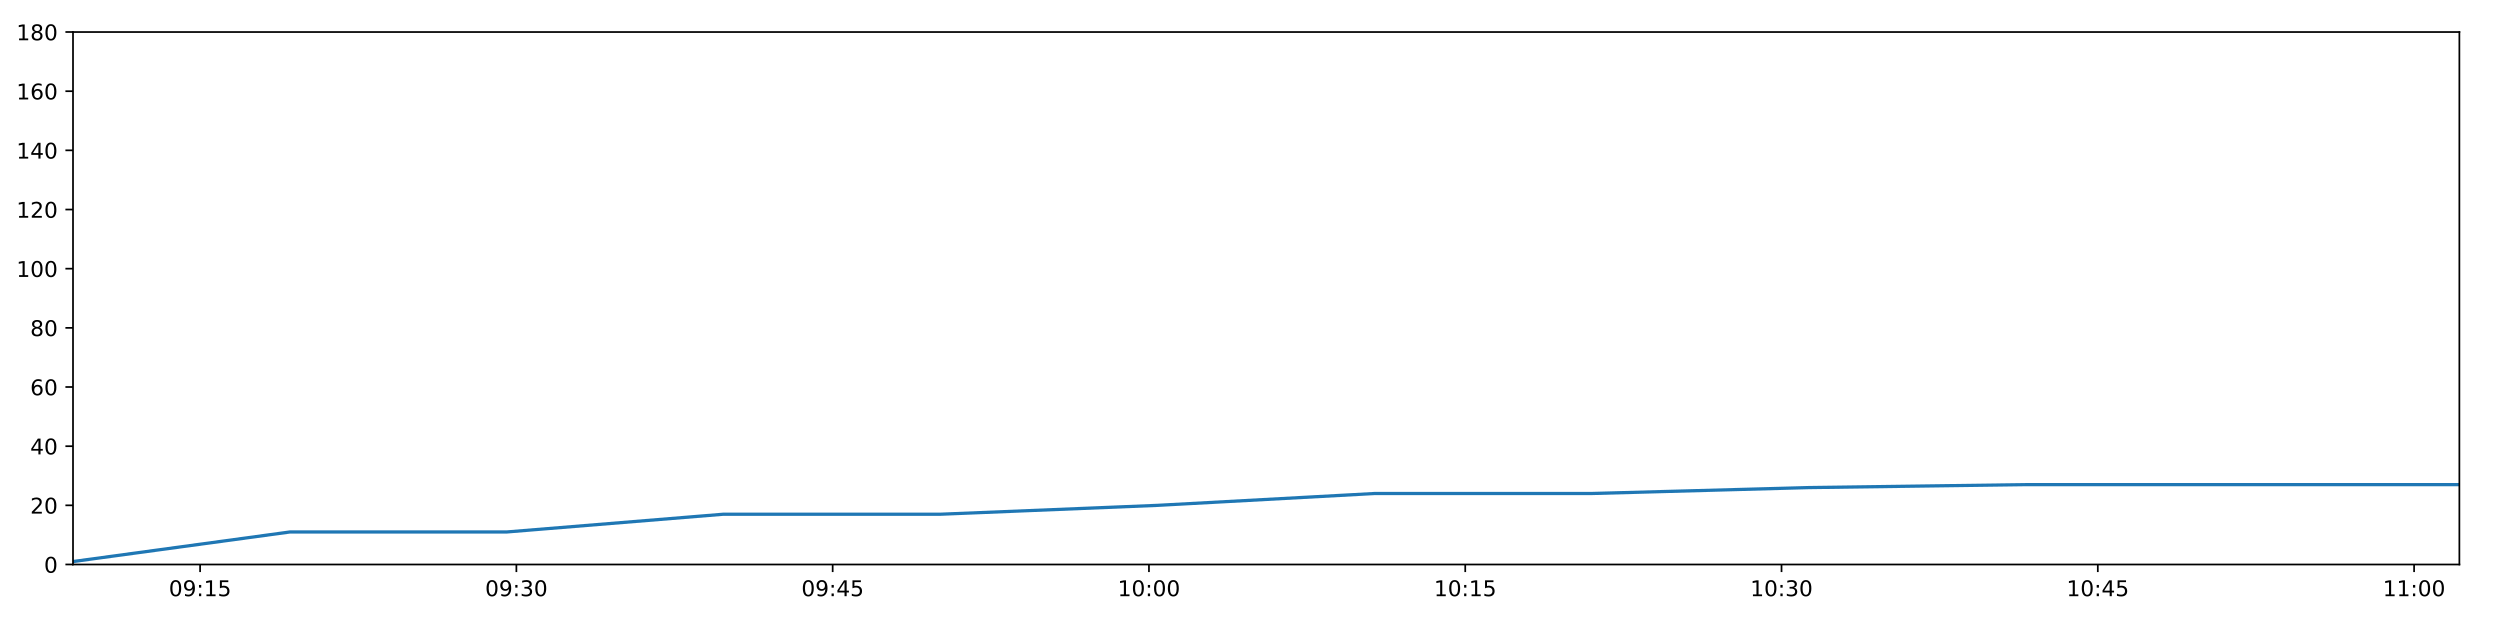
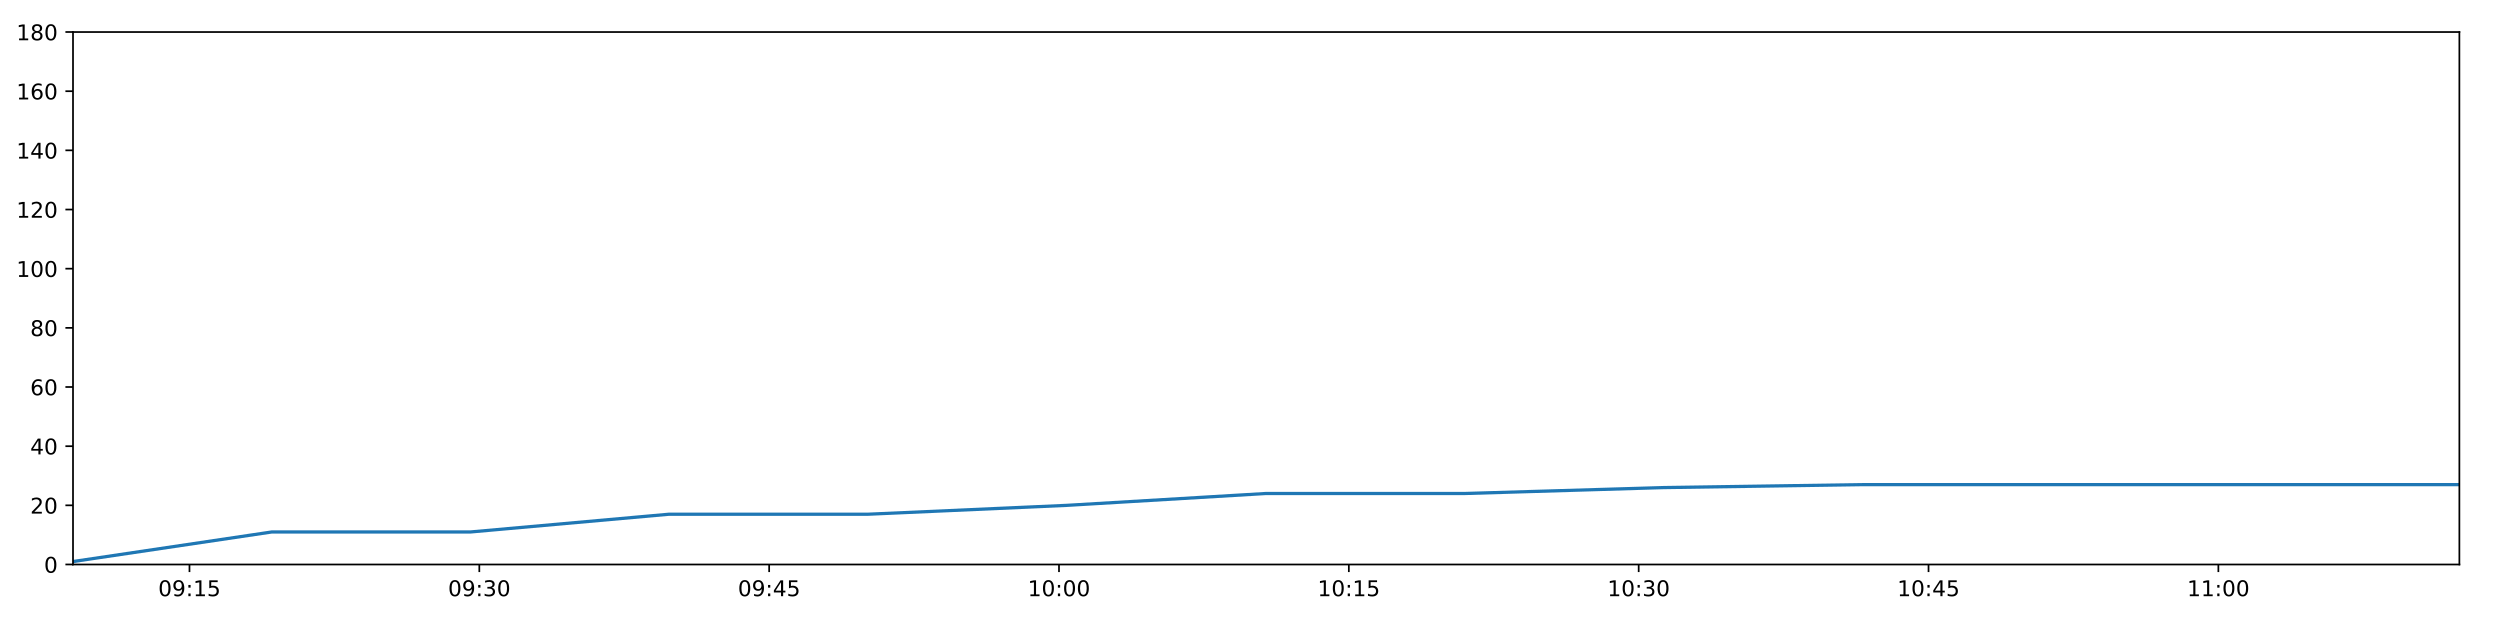
<svg xmlns="http://www.w3.org/2000/svg" xmlns:xlink="http://www.w3.org/1999/xlink" height="288pt" version="1.1" viewBox="0 0 1152 288" width="1152pt">
  <defs>
    <style type="text/css">
*{stroke-linecap:butt;stroke-linejoin:round;}
  </style>
  </defs>
  <g id="figure_1">
    <g id="patch_1">
      <path d="M 0 288  L 1152 288  L 1152 0  L 0 0  z " style="fill:#ffffff;" />
    </g>
    <g id="axes_1">
      <g id="patch_2">
        <path d="M 33.64 260.12  L 1133.28 260.12  L 1133.28 14.76  L 33.64 14.76  z " style="fill:#ffffff;" />
      </g>
      <g id="matplotlib.axis_1">
        <g id="xtick_1">
          <g id="line2d_1">
            <defs>
-               <path d="M 0 0  L 0 3.5  " id="m765438156c" style="stroke:#000000;stroke-width:0.8;" />
-             </defs>
-             <g>
-               <use style="stroke:#000000;stroke-width:0.8;" x="92.206" xlink:href="#m765438156c" y="260.12" />
+               <path d="M 0 0  L 0 3.5  " id="m8946a26810" style="stroke:#000000;stroke-width:0.8;" />
+             </defs>
+             <g>
+               <use style="stroke:#000000;stroke-width:0.8;" x="87.31" xlink:href="#m8946a26810" y="260.12" />
            </g>
          </g>
          <g id="text_1">
            <defs>
              <path d="M 31.781 66.406  Q 24.172 66.406 20.328 58.906  Q 16.5 51.422 16.5 36.375  Q 16.5 21.391 20.328 13.891  Q 24.172 6.391 31.781 6.391  Q 39.453 6.391 43.281 13.891  Q 47.125 21.391 47.125 36.375  Q 47.125 51.422 43.281 58.906  Q 39.453 66.406 31.781 66.406  z M 31.781 74.219  Q 44.047 74.219 50.516 64.516  Q 56.984 54.828 56.984 36.375  Q 56.984 17.969 50.516 8.266  Q 44.047 -1.422 31.781 -1.422  Q 19.531 -1.422 13.062 8.266  Q 6.594 17.969 6.594 36.375  Q 6.594 54.828 13.062 64.516  Q 19.531 74.219 31.781 74.219  z " id="DejaVuSans-48" />
              <path d="M 10.984 1.516  L 10.984 10.5  Q 14.703 8.734 18.5 7.812  Q 22.312 6.891 25.984 6.891  Q 35.75 6.891 40.891 13.453  Q 46.047 20.016 46.781 33.406  Q 43.953 29.203 39.594 26.953  Q 35.25 24.703 29.984 24.703  Q 19.047 24.703 12.672 31.312  Q 6.297 37.938 6.297 49.422  Q 6.297 60.641 12.938 67.422  Q 19.578 74.219 30.609 74.219  Q 43.266 74.219 49.922 64.516  Q 56.594 54.828 56.594 36.375  Q 56.594 19.141 48.406 8.859  Q 40.234 -1.422 26.422 -1.422  Q 22.703 -1.422 18.891 -0.688  Q 15.094 0.047 10.984 1.516  z M 30.609 32.422  Q 37.25 32.422 41.125 36.953  Q 45.016 41.5 45.016 49.422  Q 45.016 57.281 41.125 61.844  Q 37.25 66.406 30.609 66.406  Q 23.969 66.406 20.094 61.844  Q 16.219 57.281 16.219 49.422  Q 16.219 41.5 20.094 36.953  Q 23.969 32.422 30.609 32.422  z " id="DejaVuSans-57" />
              <path d="M 11.719 12.406  L 22.016 12.406  L 22.016 0  L 11.719 0  z M 11.719 51.703  L 22.016 51.703  L 22.016 39.312  L 11.719 39.312  z " id="DejaVuSans-58" />
              <path d="M 12.406 8.297  L 28.516 8.297  L 28.516 63.922  L 10.984 60.406  L 10.984 69.391  L 28.422 72.906  L 38.281 72.906  L 38.281 8.297  L 54.391 8.297  L 54.391 0  L 12.406 0  z " id="DejaVuSans-49" />
              <path d="M 10.797 72.906  L 49.516 72.906  L 49.516 64.594  L 19.828 64.594  L 19.828 46.734  Q 21.969 47.469 24.109 47.828  Q 26.266 48.188 28.422 48.188  Q 40.625 48.188 47.75 41.5  Q 54.891 34.812 54.891 23.391  Q 54.891 11.625 47.562 5.094  Q 40.234 -1.422 26.906 -1.422  Q 22.312 -1.422 17.547 -0.641  Q 12.797 0.141 7.719 1.703  L 7.719 11.625  Q 12.109 9.234 16.797 8.062  Q 21.484 6.891 26.703 6.891  Q 35.156 6.891 40.078 11.328  Q 45.016 15.766 45.016 23.391  Q 45.016 31 40.078 35.438  Q 35.156 39.891 26.703 39.891  Q 22.75 39.891 18.812 39.016  Q 14.891 38.141 10.797 36.281  z " id="DejaVuSans-53" />
            </defs>
-             <g transform="translate(77.79701 274.7184)scale(0.1 -0.1)">
+             <g transform="translate(72.90051 274.7184)scale(0.1 -0.1)">
              <use xlink:href="#DejaVuSans-48" />
              <use x="63.623" xlink:href="#DejaVuSans-57" />
              <use x="127.246" xlink:href="#DejaVuSans-58" />
              <use x="160.938" xlink:href="#DejaVuSans-49" />
              <use x="224.561" xlink:href="#DejaVuSans-53" />
            </g>
          </g>
        </g>
        <g id="xtick_2">
          <g id="line2d_2">
            <g>
-               <use style="stroke:#000000;stroke-width:0.8;" x="237.95" xlink:href="#m765438156c" y="260.12" />
+               <use style="stroke:#000000;stroke-width:0.8;" x="220.869" xlink:href="#m8946a26810" y="260.12" />
            </g>
          </g>
          <g id="text_2">
            <defs>
              <path d="M 40.578 39.312  Q 47.656 37.797 51.625 33  Q 55.609 28.219 55.609 21.188  Q 55.609 10.406 48.188 4.484  Q 40.766 -1.422 27.094 -1.422  Q 22.516 -1.422 17.656 -0.516  Q 12.797 0.391 7.625 2.203  L 7.625 11.719  Q 11.719 9.328 16.594 8.109  Q 21.484 6.891 26.812 6.891  Q 36.078 6.891 40.938 10.547  Q 45.797 14.203 45.797 21.188  Q 45.797 27.641 41.281 31.266  Q 36.766 34.906 28.719 34.906  L 20.219 34.906  L 20.219 43.016  L 29.109 43.016  Q 36.375 43.016 40.234 45.922  Q 44.094 48.828 44.094 54.297  Q 44.094 59.906 40.109 62.906  Q 36.141 65.922 28.719 65.922  Q 24.656 65.922 20.016 65.031  Q 15.375 64.156 9.812 62.312  L 9.812 71.094  Q 15.438 72.656 20.344 73.438  Q 25.25 74.219 29.594 74.219  Q 40.828 74.219 47.359 69.109  Q 53.906 64.016 53.906 55.328  Q 53.906 49.266 50.438 45.094  Q 46.969 40.922 40.578 39.312  z " id="DejaVuSans-51" />
            </defs>
-             <g transform="translate(223.541 274.7184)scale(0.1 -0.1)">
+             <g transform="translate(206.4594 274.7184)scale(0.1 -0.1)">
              <use xlink:href="#DejaVuSans-48" />
              <use x="63.623" xlink:href="#DejaVuSans-57" />
              <use x="127.246" xlink:href="#DejaVuSans-58" />
              <use x="160.938" xlink:href="#DejaVuSans-51" />
              <use x="224.561" xlink:href="#DejaVuSans-48" />
            </g>
          </g>
        </g>
        <g id="xtick_3">
          <g id="line2d_3">
            <g>
-               <use style="stroke:#000000;stroke-width:0.8;" x="383.694" xlink:href="#m765438156c" y="260.12" />
+               <use style="stroke:#000000;stroke-width:0.8;" x="354.428" xlink:href="#m8946a26810" y="260.12" />
            </g>
          </g>
          <g id="text_3">
            <defs>
              <path d="M 37.797 64.312  L 12.891 25.391  L 37.797 25.391  z M 35.203 72.906  L 47.609 72.906  L 47.609 25.391  L 58.016 25.391  L 58.016 17.188  L 47.609 17.188  L 47.609 0  L 37.797 0  L 37.797 17.188  L 4.891 17.188  L 4.891 26.703  z " id="DejaVuSans-52" />
            </defs>
-             <g transform="translate(369.2849 274.7184)scale(0.1 -0.1)">
+             <g transform="translate(340.0183 274.7184)scale(0.1 -0.1)">
              <use xlink:href="#DejaVuSans-48" />
              <use x="63.623" xlink:href="#DejaVuSans-57" />
              <use x="127.246" xlink:href="#DejaVuSans-58" />
              <use x="160.938" xlink:href="#DejaVuSans-52" />
              <use x="224.561" xlink:href="#DejaVuSans-53" />
            </g>
          </g>
        </g>
        <g id="xtick_4">
          <g id="line2d_4">
            <g>
-               <use style="stroke:#000000;stroke-width:0.8;" x="529.438" xlink:href="#m765438156c" y="260.12" />
+               <use style="stroke:#000000;stroke-width:0.8;" x="487.986" xlink:href="#m8946a26810" y="260.12" />
            </g>
          </g>
          <g id="text_4">
-             <g transform="translate(515.0289 274.7184)scale(0.1 -0.1)">
+             <g transform="translate(473.5771 274.7184)scale(0.1 -0.1)">
              <use xlink:href="#DejaVuSans-49" />
              <use x="63.623" xlink:href="#DejaVuSans-48" />
              <use x="127.246" xlink:href="#DejaVuSans-58" />
              <use x="160.938" xlink:href="#DejaVuSans-48" />
              <use x="224.561" xlink:href="#DejaVuSans-48" />
            </g>
          </g>
        </g>
        <g id="xtick_5">
          <g id="line2d_5">
            <g>
-               <use style="stroke:#000000;stroke-width:0.8;" x="675.182" xlink:href="#m765438156c" y="260.12" />
+               <use style="stroke:#000000;stroke-width:0.8;" x="621.545" xlink:href="#m8946a26810" y="260.12" />
            </g>
          </g>
          <g id="text_5">
-             <g transform="translate(660.7728 274.7184)scale(0.1 -0.1)">
+             <g transform="translate(607.136 274.7184)scale(0.1 -0.1)">
              <use xlink:href="#DejaVuSans-49" />
              <use x="63.623" xlink:href="#DejaVuSans-48" />
              <use x="127.246" xlink:href="#DejaVuSans-58" />
              <use x="160.938" xlink:href="#DejaVuSans-49" />
              <use x="224.561" xlink:href="#DejaVuSans-53" />
            </g>
          </g>
        </g>
        <g id="xtick_6">
          <g id="line2d_6">
            <g>
-               <use style="stroke:#000000;stroke-width:0.8;" x="820.926" xlink:href="#m765438156c" y="260.12" />
+               <use style="stroke:#000000;stroke-width:0.8;" x="755.104" xlink:href="#m8946a26810" y="260.12" />
            </g>
          </g>
          <g id="text_6">
-             <g transform="translate(806.5168 274.7184)scale(0.1 -0.1)">
+             <g transform="translate(740.6949 274.7184)scale(0.1 -0.1)">
              <use xlink:href="#DejaVuSans-49" />
              <use x="63.623" xlink:href="#DejaVuSans-48" />
              <use x="127.246" xlink:href="#DejaVuSans-58" />
              <use x="160.938" xlink:href="#DejaVuSans-51" />
              <use x="224.561" xlink:href="#DejaVuSans-48" />
            </g>
          </g>
        </g>
        <g id="xtick_7">
          <g id="line2d_7">
            <g>
-               <use style="stroke:#000000;stroke-width:0.8;" x="966.67" xlink:href="#m765438156c" y="260.12" />
+               <use style="stroke:#000000;stroke-width:0.8;" x="888.663" xlink:href="#m8946a26810" y="260.12" />
            </g>
          </g>
          <g id="text_7">
-             <g transform="translate(952.2607 274.7184)scale(0.1 -0.1)">
+             <g transform="translate(874.2537 274.7184)scale(0.1 -0.1)">
              <use xlink:href="#DejaVuSans-49" />
              <use x="63.623" xlink:href="#DejaVuSans-48" />
              <use x="127.246" xlink:href="#DejaVuSans-58" />
              <use x="160.938" xlink:href="#DejaVuSans-52" />
              <use x="224.561" xlink:href="#DejaVuSans-53" />
            </g>
          </g>
        </g>
        <g id="xtick_8">
          <g id="line2d_8">
            <g>
-               <use style="stroke:#000000;stroke-width:0.8;" x="1112.414" xlink:href="#m765438156c" y="260.12" />
+               <use style="stroke:#000000;stroke-width:0.8;" x="1022.222" xlink:href="#m8946a26810" y="260.12" />
            </g>
          </g>
          <g id="text_8">
-             <g transform="translate(1098.005 274.7184)scale(0.1 -0.1)">
+             <g transform="translate(1007.813 274.7184)scale(0.1 -0.1)">
              <use xlink:href="#DejaVuSans-49" />
              <use x="63.623" xlink:href="#DejaVuSans-49" />
              <use x="127.246" xlink:href="#DejaVuSans-58" />
              <use x="160.938" xlink:href="#DejaVuSans-48" />
              <use x="224.561" xlink:href="#DejaVuSans-48" />
            </g>
          </g>
        </g>
      </g>
      <g id="matplotlib.axis_2">
        <g id="ytick_1">
          <g id="line2d_9">
            <defs>
-               <path d="M 0 0  L -3.5 0  " id="ma4eb7b8b9c" style="stroke:#000000;stroke-width:0.8;" />
-             </defs>
-             <g>
-               <use style="stroke:#000000;stroke-width:0.8;" x="33.64" xlink:href="#ma4eb7b8b9c" y="260.12" />
+               <path d="M 0 0  L -3.5 0  " id="m63fd364640" style="stroke:#000000;stroke-width:0.8;" />
+             </defs>
+             <g>
+               <use style="stroke:#000000;stroke-width:0.8;" x="33.64" xlink:href="#m63fd364640" y="260.12" />
            </g>
          </g>
          <g id="text_9">
            <g transform="translate(20.2775 263.9192)scale(0.1 -0.1)">
              <use xlink:href="#DejaVuSans-48" />
            </g>
          </g>
        </g>
        <g id="ytick_2">
          <g id="line2d_10">
            <g>
-               <use style="stroke:#000000;stroke-width:0.8;" x="33.64" xlink:href="#ma4eb7b8b9c" y="232.858" />
+               <use style="stroke:#000000;stroke-width:0.8;" x="33.64" xlink:href="#m63fd364640" y="232.858" />
            </g>
          </g>
          <g id="text_10">
            <defs>
              <path d="M 19.188 8.297  L 53.609 8.297  L 53.609 0  L 7.328 0  L 7.328 8.297  Q 12.938 14.109 22.625 23.891  Q 32.328 33.688 34.812 36.531  Q 39.547 41.844 41.422 45.531  Q 43.312 49.219 43.312 52.781  Q 43.312 58.594 39.234 62.25  Q 35.156 65.922 28.609 65.922  Q 23.969 65.922 18.812 64.312  Q 13.672 62.703 7.812 59.422  L 7.812 69.391  Q 13.766 71.781 18.938 73  Q 24.125 74.219 28.422 74.219  Q 39.75 74.219 46.484 68.547  Q 53.219 62.891 53.219 53.422  Q 53.219 48.922 51.531 44.891  Q 49.859 40.875 45.406 35.406  Q 44.188 33.984 37.641 27.219  Q 31.109 20.453 19.188 8.297  z " id="DejaVuSans-50" />
            </defs>
            <g transform="translate(13.915 236.657)scale(0.1 -0.1)">
              <use xlink:href="#DejaVuSans-50" />
              <use x="63.623" xlink:href="#DejaVuSans-48" />
            </g>
          </g>
        </g>
        <g id="ytick_3">
          <g id="line2d_11">
            <g>
-               <use style="stroke:#000000;stroke-width:0.8;" x="33.64" xlink:href="#ma4eb7b8b9c" y="205.596" />
+               <use style="stroke:#000000;stroke-width:0.8;" x="33.64" xlink:href="#m63fd364640" y="205.596" />
            </g>
          </g>
          <g id="text_11">
            <g transform="translate(13.915 209.3948)scale(0.1 -0.1)">
              <use xlink:href="#DejaVuSans-52" />
              <use x="63.623" xlink:href="#DejaVuSans-48" />
            </g>
          </g>
        </g>
        <g id="ytick_4">
          <g id="line2d_12">
            <g>
-               <use style="stroke:#000000;stroke-width:0.8;" x="33.64" xlink:href="#ma4eb7b8b9c" y="178.333" />
+               <use style="stroke:#000000;stroke-width:0.8;" x="33.64" xlink:href="#m63fd364640" y="178.333" />
            </g>
          </g>
          <g id="text_12">
            <defs>
              <path d="M 33.016 40.375  Q 26.375 40.375 22.484 35.828  Q 18.609 31.297 18.609 23.391  Q 18.609 15.531 22.484 10.953  Q 26.375 6.391 33.016 6.391  Q 39.656 6.391 43.531 10.953  Q 47.406 15.531 47.406 23.391  Q 47.406 31.297 43.531 35.828  Q 39.656 40.375 33.016 40.375  z M 52.594 71.297  L 52.594 62.312  Q 48.875 64.062 45.094 64.984  Q 41.312 65.922 37.594 65.922  Q 27.828 65.922 22.672 59.328  Q 17.531 52.734 16.797 39.406  Q 19.672 43.656 24.016 45.922  Q 28.375 48.188 33.594 48.188  Q 44.578 48.188 50.953 41.516  Q 57.328 34.859 57.328 23.391  Q 57.328 12.156 50.688 5.359  Q 44.047 -1.422 33.016 -1.422  Q 20.359 -1.422 13.672 8.266  Q 6.984 17.969 6.984 36.375  Q 6.984 53.656 15.188 63.938  Q 23.391 74.219 37.203 74.219  Q 40.922 74.219 44.703 73.484  Q 48.484 72.75 52.594 71.297  z " id="DejaVuSans-54" />
            </defs>
            <g transform="translate(13.915 182.1326)scale(0.1 -0.1)">
              <use xlink:href="#DejaVuSans-54" />
              <use x="63.623" xlink:href="#DejaVuSans-48" />
            </g>
          </g>
        </g>
        <g id="ytick_5">
          <g id="line2d_13">
            <g>
-               <use style="stroke:#000000;stroke-width:0.8;" x="33.64" xlink:href="#ma4eb7b8b9c" y="151.071" />
+               <use style="stroke:#000000;stroke-width:0.8;" x="33.64" xlink:href="#m63fd364640" y="151.071" />
            </g>
          </g>
          <g id="text_13">
            <defs>
              <path d="M 31.781 34.625  Q 24.75 34.625 20.719 30.859  Q 16.703 27.094 16.703 20.516  Q 16.703 13.922 20.719 10.156  Q 24.75 6.391 31.781 6.391  Q 38.812 6.391 42.859 10.172  Q 46.922 13.969 46.922 20.516  Q 46.922 27.094 42.891 30.859  Q 38.875 34.625 31.781 34.625  z M 21.922 38.812  Q 15.578 40.375 12.031 44.719  Q 8.5 49.078 8.5 55.328  Q 8.5 64.062 14.719 69.141  Q 20.953 74.219 31.781 74.219  Q 42.672 74.219 48.875 69.141  Q 55.078 64.062 55.078 55.328  Q 55.078 49.078 51.531 44.719  Q 48 40.375 41.703 38.812  Q 48.828 37.156 52.797 32.312  Q 56.781 27.484 56.781 20.516  Q 56.781 9.906 50.312 4.234  Q 43.844 -1.422 31.781 -1.422  Q 19.734 -1.422 13.25 4.234  Q 6.781 9.906 6.781 20.516  Q 6.781 27.484 10.781 32.312  Q 14.797 37.156 21.922 38.812  z M 18.312 54.391  Q 18.312 48.734 21.844 45.562  Q 25.391 42.391 31.781 42.391  Q 38.141 42.391 41.719 45.562  Q 45.312 48.734 45.312 54.391  Q 45.312 60.062 41.719 63.234  Q 38.141 66.406 31.781 66.406  Q 25.391 66.406 21.844 63.234  Q 18.312 60.062 18.312 54.391  z " id="DejaVuSans-56" />
            </defs>
            <g transform="translate(13.915 154.8703)scale(0.1 -0.1)">
              <use xlink:href="#DejaVuSans-56" />
              <use x="63.623" xlink:href="#DejaVuSans-48" />
            </g>
          </g>
        </g>
        <g id="ytick_6">
          <g id="line2d_14">
            <g>
-               <use style="stroke:#000000;stroke-width:0.8;" x="33.64" xlink:href="#ma4eb7b8b9c" y="123.809" />
+               <use style="stroke:#000000;stroke-width:0.8;" x="33.64" xlink:href="#m63fd364640" y="123.809" />
            </g>
          </g>
          <g id="text_14">
            <g transform="translate(7.5525 127.6081)scale(0.1 -0.1)">
              <use xlink:href="#DejaVuSans-49" />
              <use x="63.623" xlink:href="#DejaVuSans-48" />
              <use x="127.246" xlink:href="#DejaVuSans-48" />
            </g>
          </g>
        </g>
        <g id="ytick_7">
          <g id="line2d_15">
            <g>
-               <use style="stroke:#000000;stroke-width:0.8;" x="33.64" xlink:href="#ma4eb7b8b9c" y="96.547" />
+               <use style="stroke:#000000;stroke-width:0.8;" x="33.64" xlink:href="#m63fd364640" y="96.547" />
            </g>
          </g>
          <g id="text_15">
            <g transform="translate(7.5525 100.3459)scale(0.1 -0.1)">
              <use xlink:href="#DejaVuSans-49" />
              <use x="63.623" xlink:href="#DejaVuSans-50" />
              <use x="127.246" xlink:href="#DejaVuSans-48" />
            </g>
          </g>
        </g>
        <g id="ytick_8">
          <g id="line2d_16">
            <g>
-               <use style="stroke:#000000;stroke-width:0.8;" x="33.64" xlink:href="#ma4eb7b8b9c" y="69.284" />
+               <use style="stroke:#000000;stroke-width:0.8;" x="33.64" xlink:href="#m63fd364640" y="69.284" />
            </g>
          </g>
          <g id="text_16">
            <g transform="translate(7.5525 73.08366)scale(0.1 -0.1)">
              <use xlink:href="#DejaVuSans-49" />
              <use x="63.623" xlink:href="#DejaVuSans-52" />
              <use x="127.246" xlink:href="#DejaVuSans-48" />
            </g>
          </g>
        </g>
        <g id="ytick_9">
          <g id="line2d_17">
            <g>
-               <use style="stroke:#000000;stroke-width:0.8;" x="33.64" xlink:href="#ma4eb7b8b9c" y="42.022" />
+               <use style="stroke:#000000;stroke-width:0.8;" x="33.64" xlink:href="#m63fd364640" y="42.022" />
            </g>
          </g>
          <g id="text_17">
            <g transform="translate(7.5525 45.82144)scale(0.1 -0.1)">
              <use xlink:href="#DejaVuSans-49" />
              <use x="63.623" xlink:href="#DejaVuSans-54" />
              <use x="127.246" xlink:href="#DejaVuSans-48" />
            </g>
          </g>
        </g>
        <g id="ytick_10">
          <g id="line2d_18">
            <g>
-               <use style="stroke:#000000;stroke-width:0.8;" x="33.64" xlink:href="#ma4eb7b8b9c" y="14.76" />
+               <use style="stroke:#000000;stroke-width:0.8;" x="33.64" xlink:href="#m63fd364640" y="14.76" />
            </g>
          </g>
          <g id="text_18">
            <g transform="translate(7.5525 18.55922)scale(0.1 -0.1)">
              <use xlink:href="#DejaVuSans-49" />
              <use x="63.623" xlink:href="#DejaVuSans-56" />
              <use x="127.246" xlink:href="#DejaVuSans-48" />
            </g>
          </g>
        </g>
      </g>
      <g id="line2d_19">
-         <path clip-path="url(#pcc49030017)" d="M 33.64 258.757  L 133.624 245.126  L 233.548 245.126  L 333.413 236.947  L 433.576 236.947  L 533.517 232.858  L 633.441 227.405  L 733.363 227.405  L 833.386 224.679  L 933.449 223.316  L 1033.368 223.316  L 1133.28 223.316  " style="fill:none;stroke:#1f77b4;stroke-linecap:square;stroke-width:1.5;" />
+         <path clip-path="url(#p86481087d9)" d="M 33.64 258.757  L 125.264 245.126  L 216.834 245.126  L 308.35 236.947  L 400.139 236.947  L 491.724 232.858  L 583.294 227.405  L 674.862 227.405  L 766.522 224.679  L 858.22 223.316  L 949.785 223.316  L 1041.343 223.316  L 1133.28 223.316  " style="fill:none;stroke:#1f77b4;stroke-linecap:square;stroke-width:1.5;" />
      </g>
      <g id="patch_3">
        <path d="M 33.64 260.12  L 33.64 14.76  " style="fill:none;stroke:#000000;stroke-linecap:square;stroke-linejoin:miter;stroke-width:0.8;" />
      </g>
      <g id="patch_4">
        <path d="M 1133.28 260.12  L 1133.28 14.76  " style="fill:none;stroke:#000000;stroke-linecap:square;stroke-linejoin:miter;stroke-width:0.8;" />
      </g>
      <g id="patch_5">
        <path d="M 33.64 260.12  L 1133.28 260.12  " style="fill:none;stroke:#000000;stroke-linecap:square;stroke-linejoin:miter;stroke-width:0.8;" />
      </g>
      <g id="patch_6">
        <path d="M 33.64 14.76  L 1133.28 14.76  " style="fill:none;stroke:#000000;stroke-linecap:square;stroke-linejoin:miter;stroke-width:0.8;" />
      </g>
    </g>
  </g>
  <defs>
-     <clipPath id="pcc49030017">
+     <clipPath id="p86481087d9">
      <rect height="245.36" width="1099.64" x="33.64" y="14.76" />
    </clipPath>
  </defs>
</svg>
